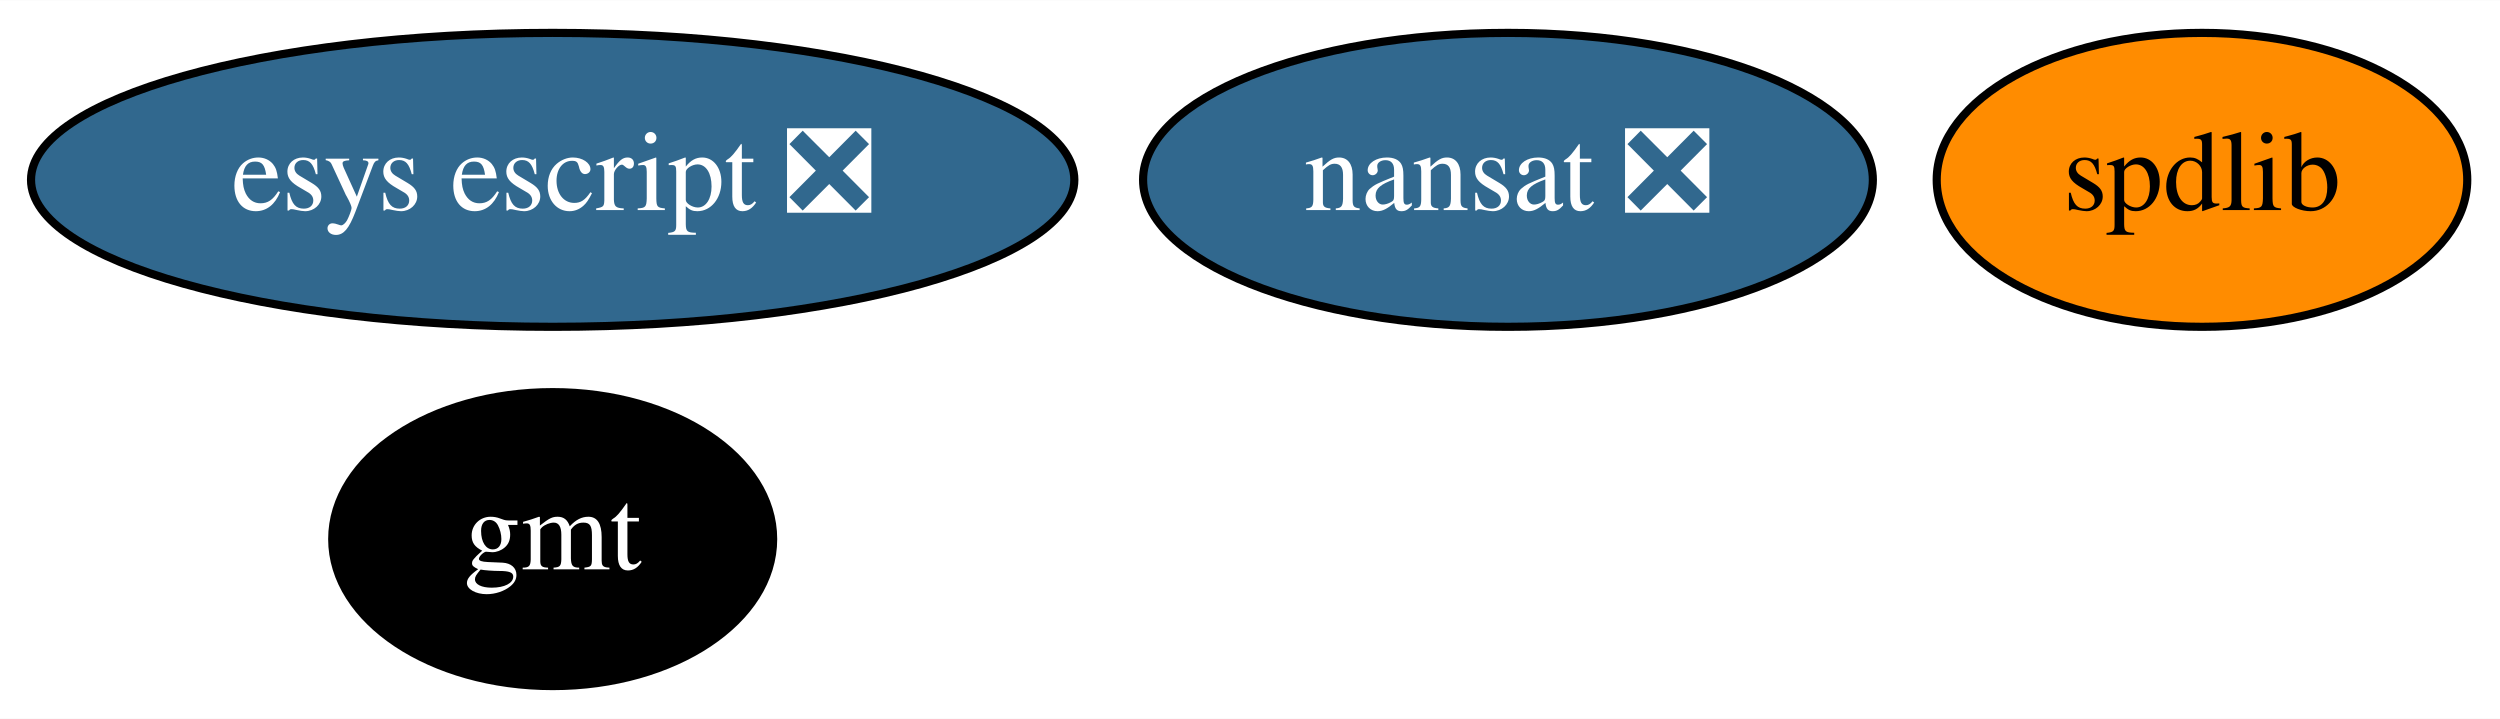
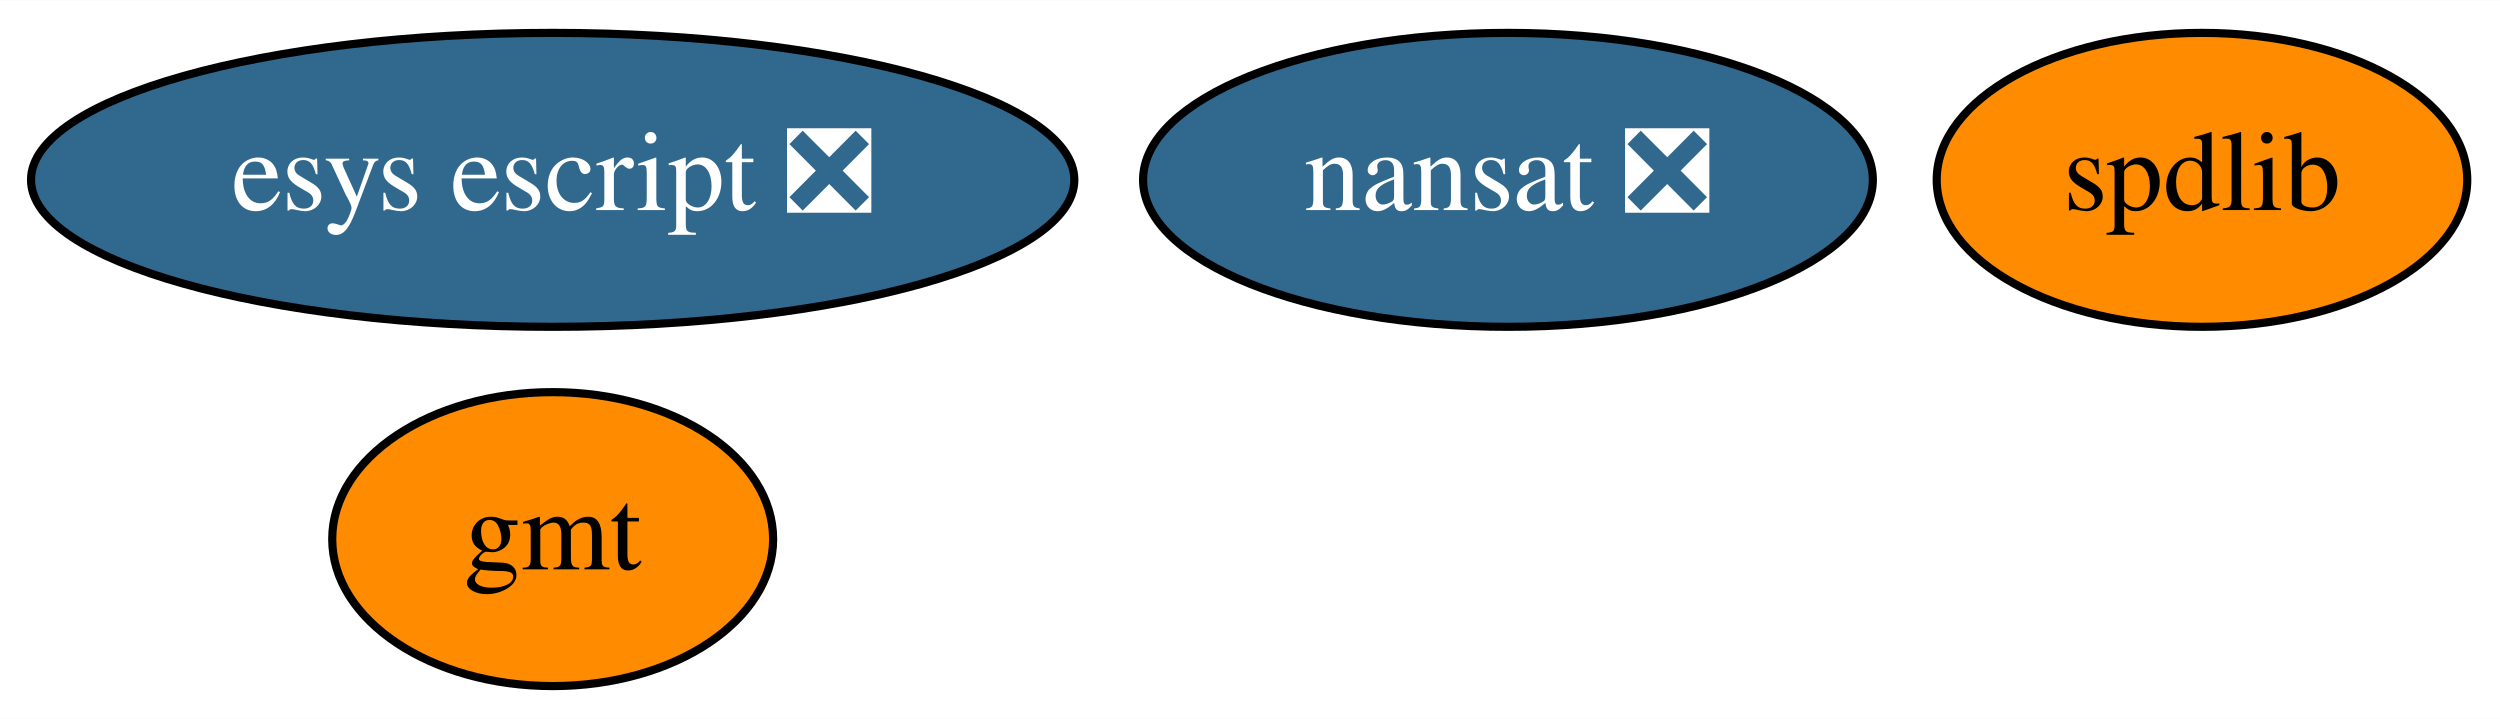
<svg xmlns="http://www.w3.org/2000/svg" xmlns:xlink="http://www.w3.org/1999/xlink" width="306pt" height="88pt" viewBox="0.00 0.00 306.19 88.00">
  <g id="graph0" class="graph" transform="scale(1 1) rotate(0) translate(4 84)">
    <polygon fill="white" stroke="transparent" points="-4,4 -4,-84 302.19,-84 302.19,4 -4,4" />
    <g id="node1" class="node">
      <g id="a_node1">
        <a xlink:href="https://github.com/conda-forge/gmt-feedstock" xlink:title="gmt">
-           <ellipse fill="#000000" stroke="black" cx="63.69" cy="-18" rx="27" ry="18" />
-           <text text-anchor="middle" x="63.69" y="-14.3" font-family="Times,serif" font-size="14.00" fill="white">gmt</text>
+           <ellipse fill="#ff8c00" stroke="black" cx="63.69" cy="-18" rx="27" ry="18" />
+           <text text-anchor="middle" x="63.69" y="-14.3" font-family="Times,serif" font-size="14.00">gmt</text>
        </a>
      </g>
    </g>
    <g id="node2" class="node">
      <g id="a_node2">
        <a xlink:href="https://github.com/conda-forge/nansat-feedstock/pull/31" xlink:title="nansat ❎">
          <ellipse fill="#31688e" stroke="black" cx="180.69" cy="-62" rx="44.69" ry="18" />
          <text text-anchor="middle" x="180.69" y="-58.3" font-family="Times,serif" font-size="14.00" fill="white">nansat ❎</text>
        </a>
      </g>
    </g>
    <g id="node3" class="node">
      <g id="a_node3">
        <a xlink:href="https://github.com/conda-forge/spdlib-feedstock" xlink:title="spdlib">
          <ellipse fill="#ff8c00" stroke="black" cx="265.69" cy="-62" rx="32.49" ry="18" />
          <text text-anchor="middle" x="265.69" y="-58.3" font-family="Times,serif" font-size="14.00">spdlib</text>
        </a>
      </g>
    </g>
    <g id="node4" class="node">
      <g id="a_node4">
        <a xlink:href="https://github.com/conda-forge/esys-escript-feedstock/pull/25" xlink:title="esys escript ❎">
          <ellipse fill="#31688e" stroke="black" cx="63.69" cy="-62" rx="63.89" ry="18" />
          <text text-anchor="middle" x="63.69" y="-58.3" font-family="Times,serif" font-size="14.00" fill="white">esys escript ❎</text>
        </a>
      </g>
    </g>
  </g>
</svg>
